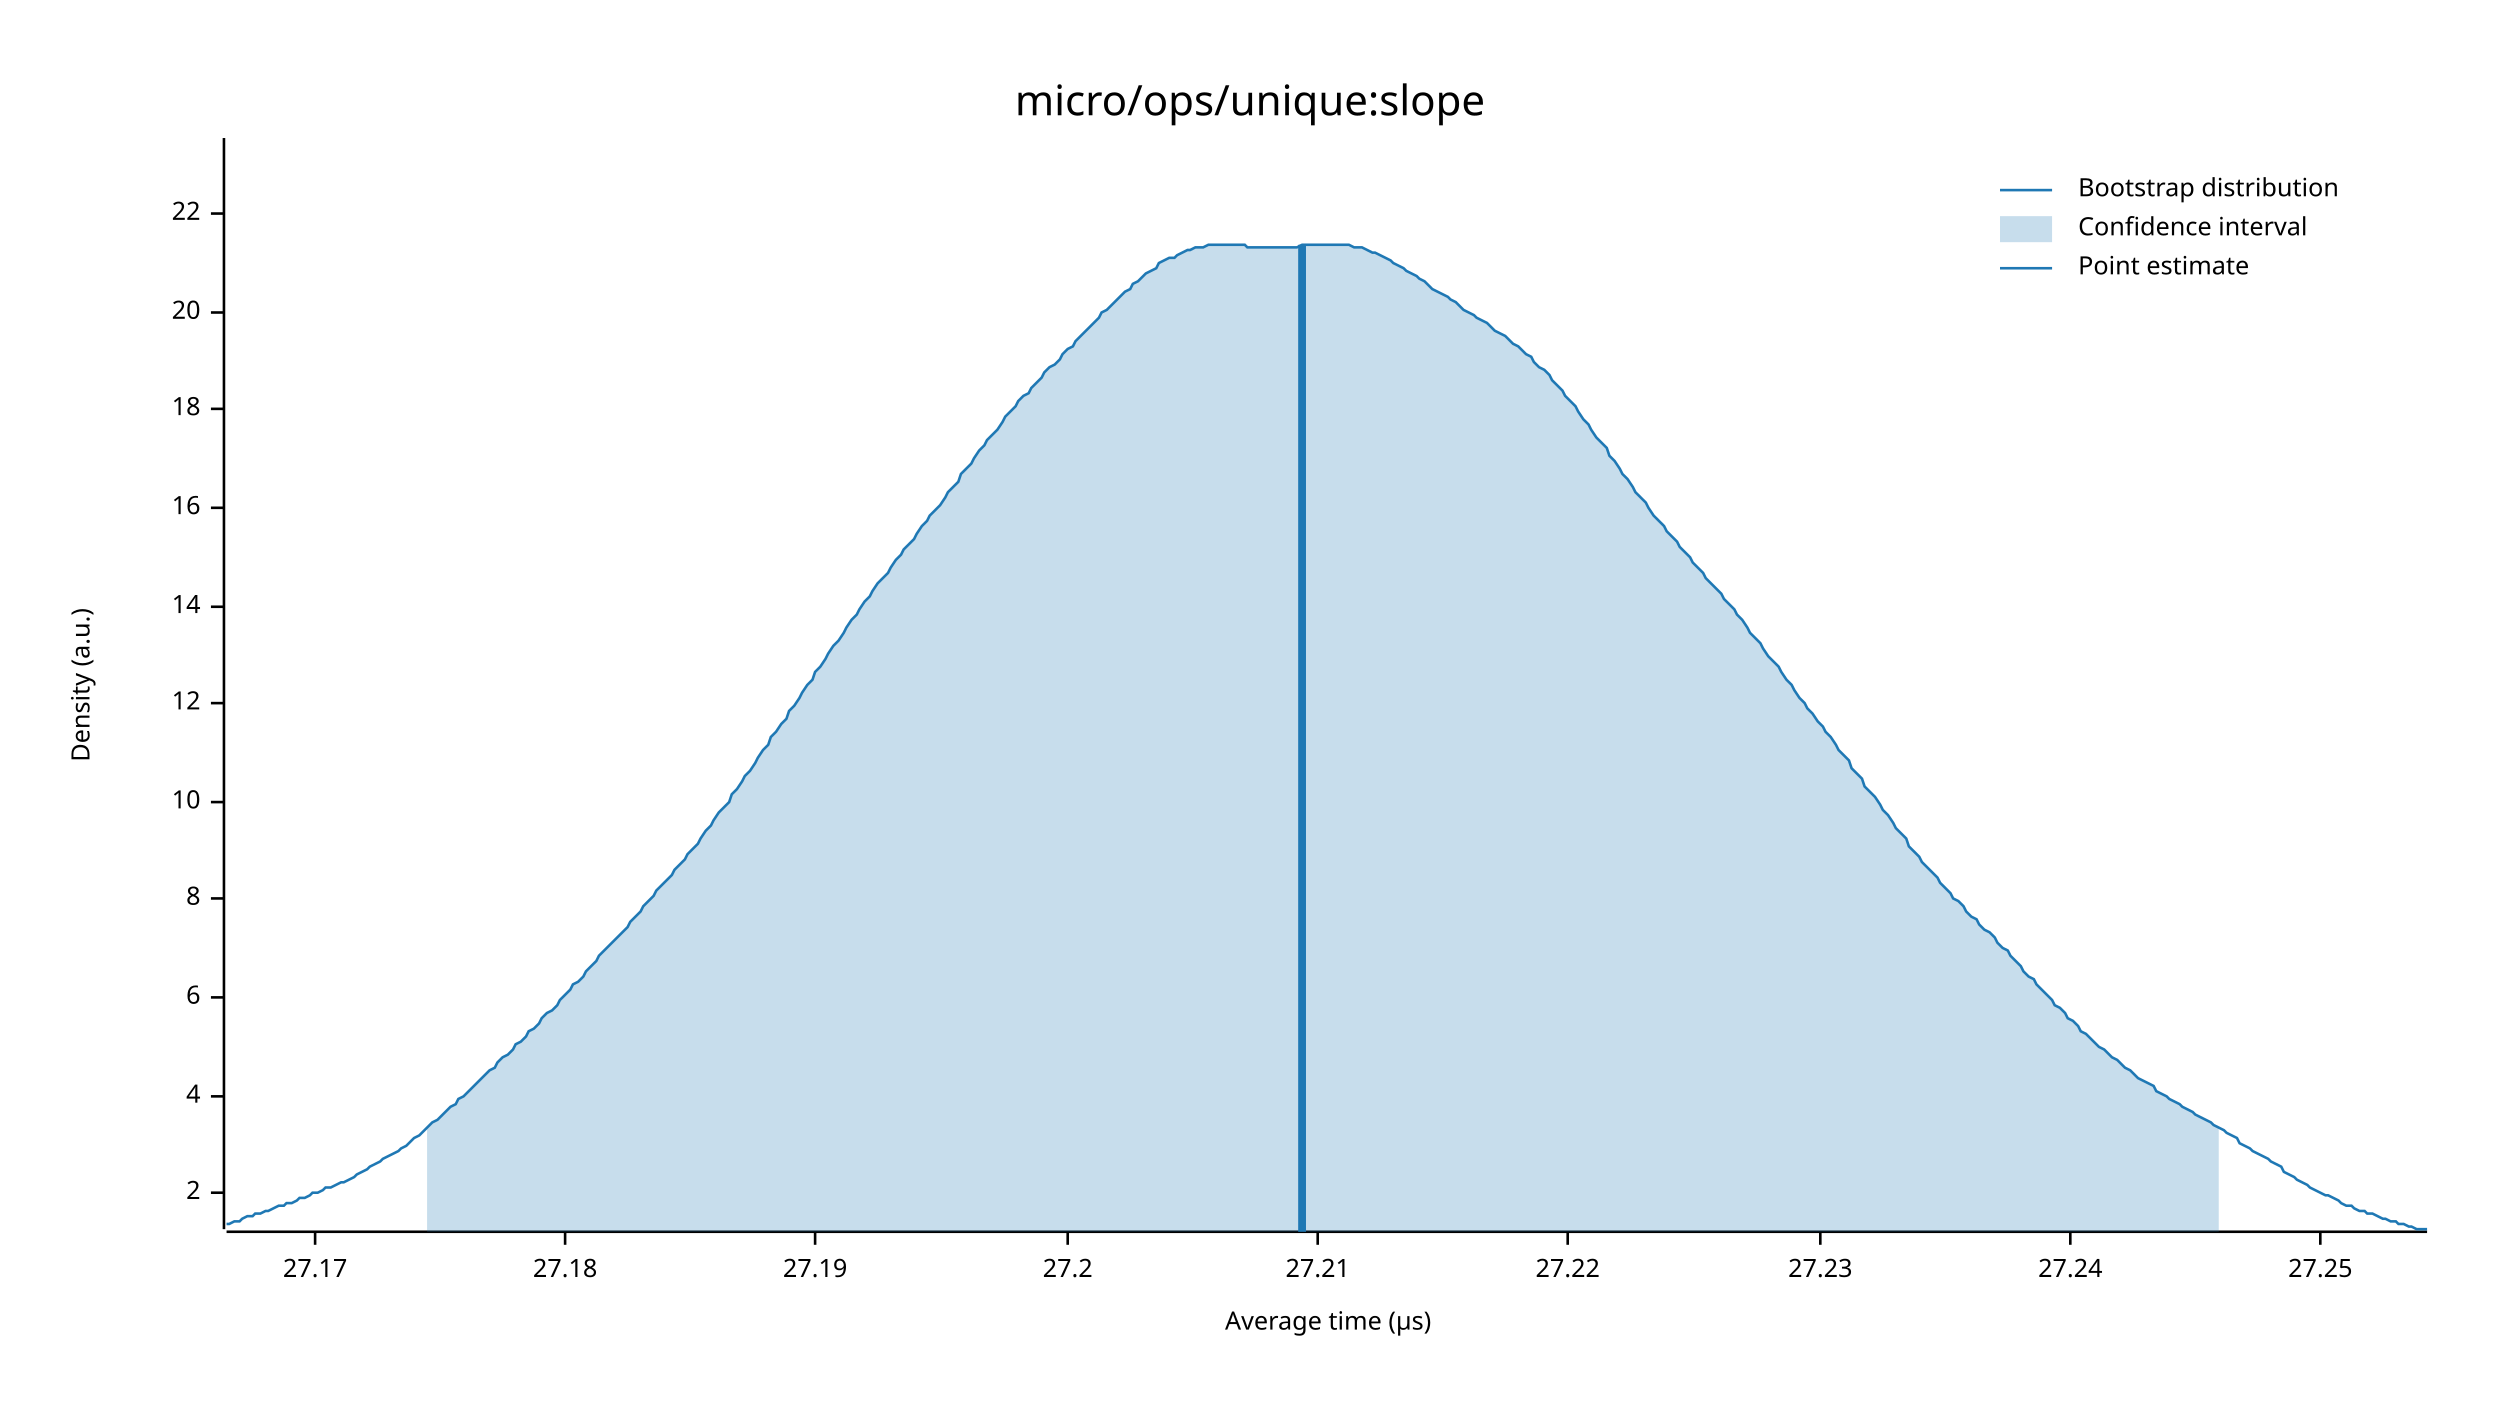
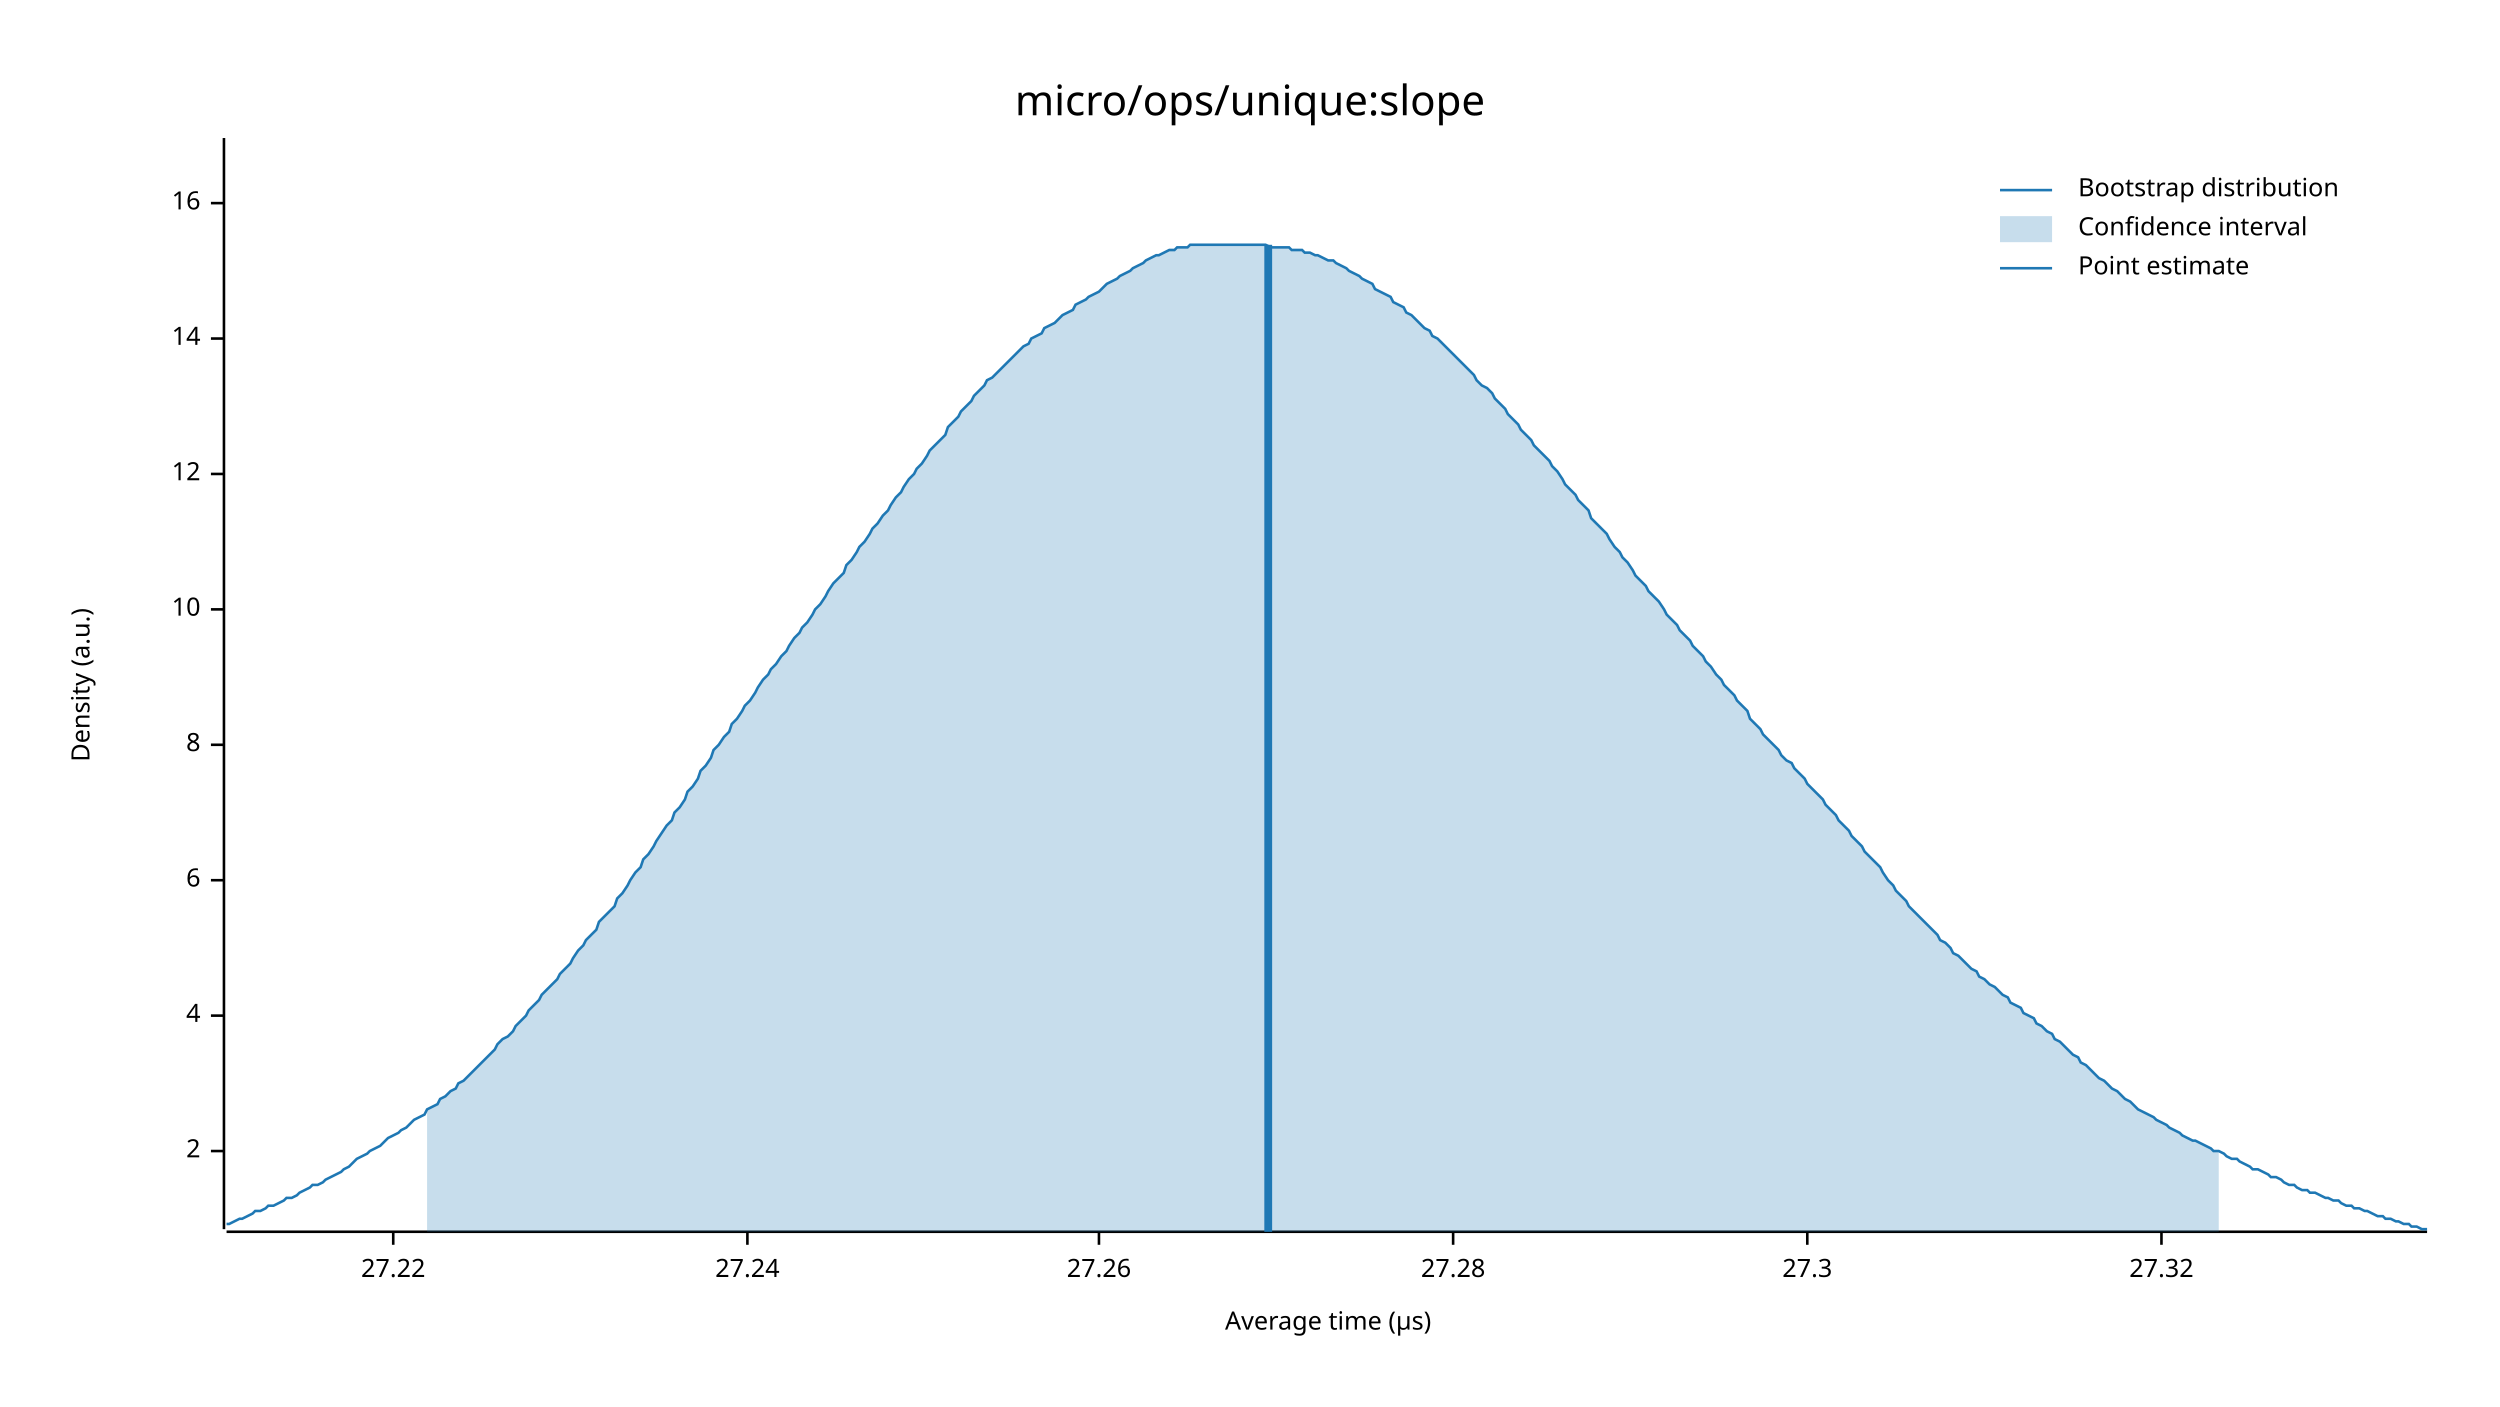
<svg xmlns="http://www.w3.org/2000/svg" width="960" height="540" viewBox="0 0 960 540">
  <text x="480" y="32" dy="0.76em" text-anchor="middle" font-family="sans-serif" font-size="16.129" opacity="1" fill="#000000">
micro/ops/unique:slope
</text>
  <text x="27" y="263" dy="0.76em" text-anchor="middle" font-family="sans-serif" font-size="9.677" opacity="1" fill="#000000" transform="rotate(270, 27, 263)">
Density (a.u.)
</text>
  <text x="510" y="513" dy="-0.5ex" text-anchor="middle" font-family="sans-serif" font-size="9.677" opacity="1" fill="#000000">
Average time (µs)
</text>
  <polyline fill="none" opacity="1" stroke="#000000" stroke-width="1" points="86,53 86,472 " />
-   <text x="77" y="458" dy="0.5ex" text-anchor="end" font-family="sans-serif" font-size="9.677" opacity="1" fill="#000000">
+   <text x="77" y="442" dy="0.5ex" text-anchor="end" font-family="sans-serif" font-size="9.677" opacity="1" fill="#000000">
2
</text>
-   <polyline fill="none" opacity="1" stroke="#000000" stroke-width="1" points="81,458 86,458 " />
-   <text x="77" y="421" dy="0.5ex" text-anchor="end" font-family="sans-serif" font-size="9.677" opacity="1" fill="#000000">
+   <polyline fill="none" opacity="1" stroke="#000000" stroke-width="1" points="81,442 86,442 " />
+   <text x="77" y="390" dy="0.5ex" text-anchor="end" font-family="sans-serif" font-size="9.677" opacity="1" fill="#000000">
4
</text>
-   <polyline fill="none" opacity="1" stroke="#000000" stroke-width="1" points="81,421 86,421 " />
-   <text x="77" y="383" dy="0.5ex" text-anchor="end" font-family="sans-serif" font-size="9.677" opacity="1" fill="#000000">
+   <polyline fill="none" opacity="1" stroke="#000000" stroke-width="1" points="81,390 86,390 " />
+   <text x="77" y="338" dy="0.5ex" text-anchor="end" font-family="sans-serif" font-size="9.677" opacity="1" fill="#000000">
6
</text>
-   <polyline fill="none" opacity="1" stroke="#000000" stroke-width="1" points="81,383 86,383 " />
-   <text x="77" y="345" dy="0.5ex" text-anchor="end" font-family="sans-serif" font-size="9.677" opacity="1" fill="#000000">
+   <polyline fill="none" opacity="1" stroke="#000000" stroke-width="1" points="81,338 86,338 " />
+   <text x="77" y="286" dy="0.5ex" text-anchor="end" font-family="sans-serif" font-size="9.677" opacity="1" fill="#000000">
8
</text>
-   <polyline fill="none" opacity="1" stroke="#000000" stroke-width="1" points="81,345 86,345 " />
-   <text x="77" y="308" dy="0.5ex" text-anchor="end" font-family="sans-serif" font-size="9.677" opacity="1" fill="#000000">
+   <polyline fill="none" opacity="1" stroke="#000000" stroke-width="1" points="81,286 86,286 " />
+   <text x="77" y="234" dy="0.5ex" text-anchor="end" font-family="sans-serif" font-size="9.677" opacity="1" fill="#000000">
10
</text>
-   <polyline fill="none" opacity="1" stroke="#000000" stroke-width="1" points="81,308 86,308 " />
-   <text x="77" y="270" dy="0.5ex" text-anchor="end" font-family="sans-serif" font-size="9.677" opacity="1" fill="#000000">
+   <polyline fill="none" opacity="1" stroke="#000000" stroke-width="1" points="81,234 86,234 " />
+   <text x="77" y="182" dy="0.5ex" text-anchor="end" font-family="sans-serif" font-size="9.677" opacity="1" fill="#000000">
12
</text>
-   <polyline fill="none" opacity="1" stroke="#000000" stroke-width="1" points="81,270 86,270 " />
-   <text x="77" y="233" dy="0.5ex" text-anchor="end" font-family="sans-serif" font-size="9.677" opacity="1" fill="#000000">
+   <polyline fill="none" opacity="1" stroke="#000000" stroke-width="1" points="81,182 86,182 " />
+   <text x="77" y="130" dy="0.5ex" text-anchor="end" font-family="sans-serif" font-size="9.677" opacity="1" fill="#000000">
14
</text>
-   <polyline fill="none" opacity="1" stroke="#000000" stroke-width="1" points="81,233 86,233 " />
-   <text x="77" y="195" dy="0.5ex" text-anchor="end" font-family="sans-serif" font-size="9.677" opacity="1" fill="#000000">
+   <polyline fill="none" opacity="1" stroke="#000000" stroke-width="1" points="81,130 86,130 " />
+   <text x="77" y="78" dy="0.5ex" text-anchor="end" font-family="sans-serif" font-size="9.677" opacity="1" fill="#000000">
16
</text>
-   <polyline fill="none" opacity="1" stroke="#000000" stroke-width="1" points="81,195 86,195 " />
-   <text x="77" y="157" dy="0.5ex" text-anchor="end" font-family="sans-serif" font-size="9.677" opacity="1" fill="#000000">
- 18
- </text>
-   <polyline fill="none" opacity="1" stroke="#000000" stroke-width="1" points="81,157 86,157 " />
-   <text x="77" y="120" dy="0.5ex" text-anchor="end" font-family="sans-serif" font-size="9.677" opacity="1" fill="#000000">
- 20
- </text>
-   <polyline fill="none" opacity="1" stroke="#000000" stroke-width="1" points="81,120 86,120 " />
-   <text x="77" y="82" dy="0.5ex" text-anchor="end" font-family="sans-serif" font-size="9.677" opacity="1" fill="#000000">
- 22
- </text>
-   <polyline fill="none" opacity="1" stroke="#000000" stroke-width="1" points="81,82 86,82 " />
+   <polyline fill="none" opacity="1" stroke="#000000" stroke-width="1" points="81,78 86,78 " />
  <polyline fill="none" opacity="1" stroke="#000000" stroke-width="1" points="87,473 932,473 " />
-   <text x="121" y="483" dy="0.76em" text-anchor="middle" font-family="sans-serif" font-size="9.677" opacity="1" fill="#000000">
- 27.17
- </text>
-   <polyline fill="none" opacity="1" stroke="#000000" stroke-width="1" points="121,473 121,478 " />
-   <text x="217" y="483" dy="0.76em" text-anchor="middle" font-family="sans-serif" font-size="9.677" opacity="1" fill="#000000">
- 27.18
- </text>
-   <polyline fill="none" opacity="1" stroke="#000000" stroke-width="1" points="217,473 217,478 " />
-   <text x="313" y="483" dy="0.76em" text-anchor="middle" font-family="sans-serif" font-size="9.677" opacity="1" fill="#000000">
- 27.19
- </text>
-   <polyline fill="none" opacity="1" stroke="#000000" stroke-width="1" points="313,473 313,478 " />
-   <text x="410" y="483" dy="0.76em" text-anchor="middle" font-family="sans-serif" font-size="9.677" opacity="1" fill="#000000">
- 27.2
- </text>
-   <polyline fill="none" opacity="1" stroke="#000000" stroke-width="1" points="410,473 410,478 " />
-   <text x="506" y="483" dy="0.76em" text-anchor="middle" font-family="sans-serif" font-size="9.677" opacity="1" fill="#000000">
- 27.21
- </text>
-   <polyline fill="none" opacity="1" stroke="#000000" stroke-width="1" points="506,473 506,478 " />
-   <text x="602" y="483" dy="0.76em" text-anchor="middle" font-family="sans-serif" font-size="9.677" opacity="1" fill="#000000">
+   <text x="151" y="483" dy="0.76em" text-anchor="middle" font-family="sans-serif" font-size="9.677" opacity="1" fill="#000000">
27.22
</text>
-   <polyline fill="none" opacity="1" stroke="#000000" stroke-width="1" points="602,473 602,478 " />
-   <text x="699" y="483" dy="0.76em" text-anchor="middle" font-family="sans-serif" font-size="9.677" opacity="1" fill="#000000">
- 27.23
- </text>
-   <polyline fill="none" opacity="1" stroke="#000000" stroke-width="1" points="699,473 699,478 " />
-   <text x="795" y="483" dy="0.76em" text-anchor="middle" font-family="sans-serif" font-size="9.677" opacity="1" fill="#000000">
+   <polyline fill="none" opacity="1" stroke="#000000" stroke-width="1" points="151,473 151,478 " />
+   <text x="287" y="483" dy="0.76em" text-anchor="middle" font-family="sans-serif" font-size="9.677" opacity="1" fill="#000000">
27.24
</text>
-   <polyline fill="none" opacity="1" stroke="#000000" stroke-width="1" points="795,473 795,478 " />
-   <text x="891" y="483" dy="0.76em" text-anchor="middle" font-family="sans-serif" font-size="9.677" opacity="1" fill="#000000">
- 27.25
+   <polyline fill="none" opacity="1" stroke="#000000" stroke-width="1" points="287,473 287,478 " />
+   <text x="422" y="483" dy="0.76em" text-anchor="middle" font-family="sans-serif" font-size="9.677" opacity="1" fill="#000000">
+ 27.26
</text>
-   <polyline fill="none" opacity="1" stroke="#000000" stroke-width="1" points="891,473 891,478 " />
-   <polyline fill="none" opacity="1" stroke="#1F78B4" stroke-width="1" points="87,470 88,470 90,469 92,469 93,468 95,467 97,467 98,466 100,466 102,465 103,465 105,464 107,463 109,463 110,462 112,462 114,461 115,460 117,460 119,459 120,458 122,458 124,457 125,456 127,456 129,455 131,454 132,454 134,453 136,452 137,451 139,450 141,449 142,448 144,447 146,446 147,445 149,444 151,443 153,442 154,441 156,440 158,438 159,437 161,436 163,434 164,433 166,431 168,430 169,429 171,427 173,425 175,424 176,422 178,421 180,419 181,418 183,416 185,414 186,413 188,411 190,410 191,408 193,406 195,405 197,403 198,401 200,400 202,398 203,396 205,395 207,393 208,391 210,389 212,388 214,386 215,384 217,382 219,380 220,378 222,377 224,375 225,373 227,371 229,369 230,367 232,365 234,363 236,361 237,360 239,358 241,356 242,354 244,352 246,350 247,348 249,346 251,344 252,342 254,340 256,338 258,336 259,334 261,332 263,330 264,328 266,326 268,324 269,322 271,319 273,317 274,315 276,312 278,310 280,308 281,305 283,303 285,300 286,298 288,296 290,293 291,291 293,288 295,286 296,283 298,281 300,278 302,276 303,273 305,271 307,268 308,266 310,263 312,261 313,258 315,256 317,253 318,251 320,248 322,246 324,243 325,241 327,238 329,236 330,234 332,231 334,229 335,227 337,224 339,222 341,220 342,218 344,215 346,213 347,211 349,209 351,207 352,205 354,202 356,200 357,198 359,196 361,194 363,191 364,189 366,187 368,185 369,182 371,180 373,178 374,176 376,173 378,171 379,169 381,167 383,165 385,162 386,160 388,158 390,156 391,154 393,152 395,151 396,149 398,147 400,145 401,143 403,141 405,140 407,138 408,136 410,134 412,133 413,131 415,129 417,127 418,126 420,124 422,122 423,120 425,119 427,117 429,115 430,114 432,112 434,111 435,109 437,108 439,106 440,105 442,104 444,103 445,101 447,100 449,99 451,99 452,98 454,97 456,96 457,96 459,95 461,95 462,95 464,94 466,94 468,94 469,94 471,94 473,94 474,94 476,94 478,94 479,95 481,95 483,95 484,95 486,95 488,95 490,95 491,95 493,95 495,95 496,95 498,95 500,94 501,94 503,94 505,94 506,94 508,94 510,94 512,94 513,94 515,94 517,94 518,94 520,95 522,95 523,95 525,96 527,97 528,97 530,98 532,99 534,100 535,101 537,102 539,103 540,104 542,105 544,106 545,107 547,108 549,110 550,111 552,112 554,113 556,114 557,115 559,116 561,118 562,119 564,120 566,121 567,122 569,123 571,124 573,126 574,127 576,128 578,129 579,130 581,132 583,133 584,134 586,136 588,137 589,139 591,141 593,142 595,144 596,146 598,148 600,150 601,152 603,154 605,156 606,158 608,161 610,163 611,165 613,168 615,170 617,172 618,175 620,177 622,180 623,182 625,184 627,187 628,189 630,191 632,193 633,195 635,198 637,200 639,202 640,204 642,206 644,208 645,210 647,212 649,214 650,216 652,218 654,220 655,222 657,224 659,226 661,228 662,230 664,232 666,234 667,236 669,238 671,241 672,243 674,245 676,247 677,249 679,252 681,254 683,256 684,258 686,261 688,263 689,265 691,268 693,270 694,272 696,274 698,277 700,279 701,281 703,283 705,286 706,288 708,290 710,292 711,295 713,297 715,299 716,302 718,304 720,306 722,309 723,311 725,313 727,316 728,318 730,320 732,322 733,325 735,327 737,329 738,331 740,333 742,335 744,337 745,339 747,341 749,343 750,345 752,346 754,348 755,350 757,352 759,353 760,355 762,357 764,358 766,360 767,362 769,364 771,365 772,367 774,369 776,371 777,373 779,375 781,376 782,378 784,380 786,382 788,384 789,386 791,387 793,389 794,391 796,392 798,394 799,396 801,397 803,399 804,400 806,402 808,403 810,405 811,406 813,407 815,409 816,410 818,411 820,413 821,414 823,415 825,416 827,417 828,419 830,420 832,421 833,422 835,423 837,424 838,425 840,426 842,427 843,428 845,429 847,430 849,431 850,432 852,433 854,434 855,435 857,436 859,437 860,439 862,440 864,441 865,442 867,443 869,444 871,445 872,446 874,447 876,448 877,450 879,451 881,452 882,453 884,454 886,455 887,456 889,457 891,458 893,459 894,459 896,460 898,461 899,462 901,463 903,463 904,464 906,465 908,465 909,466 911,466 913,467 915,468 916,468 918,469 920,469 921,470 923,470 925,471 926,471 928,472 930,472 932,472 " />
-   <polygon opacity="0.25" fill="#1F78B4" points="164,433 166,431 168,430 169,429 171,427 173,425 175,424 176,422 178,421 180,419 181,418 183,416 185,414 186,413 188,411 190,410 191,408 193,406 195,405 197,403 198,401 200,400 202,398 203,396 205,395 207,393 208,391 210,389 212,388 214,386 215,384 217,382 219,380 220,378 222,377 224,375 225,373 227,371 229,369 230,367 232,365 234,363 236,361 237,360 239,358 241,356 242,354 244,352 246,350 247,348 249,346 251,344 252,342 254,340 256,338 258,336 259,334 261,332 263,330 264,328 266,326 268,324 269,322 271,319 273,317 274,315 276,312 278,310 280,308 281,305 283,303 285,300 286,298 288,296 290,293 291,291 293,288 295,286 296,283 298,281 300,278 302,276 303,273 305,271 307,268 308,266 310,263 312,261 313,258 315,256 317,253 318,251 320,248 322,246 324,243 325,241 327,238 329,236 330,234 332,231 334,229 335,227 337,224 339,222 341,220 342,218 344,215 346,213 347,211 349,209 351,207 352,205 354,202 356,200 357,198 359,196 361,194 363,191 364,189 366,187 368,185 369,182 371,180 373,178 374,176 376,173 378,171 379,169 381,167 383,165 385,162 386,160 388,158 390,156 391,154 393,152 395,151 396,149 398,147 400,145 401,143 403,141 405,140 407,138 408,136 410,134 412,133 413,131 415,129 417,127 418,126 420,124 422,122 423,120 425,119 427,117 429,115 430,114 432,112 434,111 435,109 437,108 439,106 440,105 442,104 444,103 445,101 447,100 449,99 451,99 452,98 454,97 456,96 457,96 459,95 461,95 462,95 464,94 466,94 468,94 469,94 471,94 473,94 474,94 476,94 478,94 479,95 481,95 483,95 484,95 486,95 488,95 490,95 491,95 493,95 495,95 496,95 498,95 500,94 501,94 503,94 505,94 506,94 508,94 510,94 512,94 513,94 515,94 517,94 518,94 520,95 522,95 523,95 525,96 527,97 528,97 530,98 532,99 534,100 535,101 537,102 539,103 540,104 542,105 544,106 545,107 547,108 549,110 550,111 552,112 554,113 556,114 557,115 559,116 561,118 562,119 564,120 566,121 567,122 569,123 571,124 573,126 574,127 576,128 578,129 579,130 581,132 583,133 584,134 586,136 588,137 589,139 591,141 593,142 595,144 596,146 598,148 600,150 601,152 603,154 605,156 606,158 608,161 610,163 611,165 613,168 615,170 617,172 618,175 620,177 622,180 623,182 625,184 627,187 628,189 630,191 632,193 633,195 635,198 637,200 639,202 640,204 642,206 644,208 645,210 647,212 649,214 650,216 652,218 654,220 655,222 657,224 659,226 661,228 662,230 664,232 666,234 667,236 669,238 671,241 672,243 674,245 676,247 677,249 679,252 681,254 683,256 684,258 686,261 688,263 689,265 691,268 693,270 694,272 696,274 698,277 700,279 701,281 703,283 705,286 706,288 708,290 710,292 711,295 713,297 715,299 716,302 718,304 720,306 722,309 723,311 725,313 727,316 728,318 730,320 732,322 733,325 735,327 737,329 738,331 740,333 742,335 744,337 745,339 747,341 749,343 750,345 752,346 754,348 755,350 757,352 759,353 760,355 762,357 764,358 766,360 767,362 769,364 771,365 772,367 774,369 776,371 777,373 779,375 781,376 782,378 784,380 786,382 788,384 789,386 791,387 793,389 794,391 796,392 798,394 799,396 801,397 803,399 804,400 806,402 808,403 810,405 811,406 813,407 815,409 816,410 818,411 820,413 821,414 823,415 825,416 827,417 828,419 830,420 832,421 833,422 835,423 837,424 838,425 840,426 842,427 843,428 845,429 847,430 849,431 850,432 852,433 852,473 164,473 " />
-   <polyline fill="none" opacity="1" stroke="#1F78B4" stroke-width="3" points="500,473 500,94 " />
+   <polyline fill="none" opacity="1" stroke="#000000" stroke-width="1" points="422,473 422,478 " />
+   <text x="558" y="483" dy="0.76em" text-anchor="middle" font-family="sans-serif" font-size="9.677" opacity="1" fill="#000000">
+ 27.28
+ </text>
+   <polyline fill="none" opacity="1" stroke="#000000" stroke-width="1" points="558,473 558,478 " />
+   <text x="694" y="483" dy="0.76em" text-anchor="middle" font-family="sans-serif" font-size="9.677" opacity="1" fill="#000000">
+ 27.3
+ </text>
+   <polyline fill="none" opacity="1" stroke="#000000" stroke-width="1" points="694,473 694,478 " />
+   <text x="830" y="483" dy="0.76em" text-anchor="middle" font-family="sans-serif" font-size="9.677" opacity="1" fill="#000000">
+ 27.32
+ </text>
+   <polyline fill="none" opacity="1" stroke="#000000" stroke-width="1" points="830,473 830,478 " />
+   <polyline fill="none" opacity="1" stroke="#1F78B4" stroke-width="1" points="87,470 88,470 90,469 92,468 93,468 95,467 97,466 98,465 100,465 102,464 103,463 105,463 107,462 109,461 110,460 112,460 114,459 115,458 117,457 119,456 120,455 122,455 124,454 125,453 127,452 129,451 131,450 132,449 134,448 136,446 137,445 139,444 141,443 142,442 144,441 146,440 147,439 149,437 151,436 153,435 154,434 156,433 158,431 159,430 161,429 163,428 164,426 166,425 168,424 169,422 171,421 173,419 175,418 176,416 178,415 180,413 181,412 183,410 185,408 186,407 188,405 190,403 191,401 193,399 195,398 197,396 198,394 200,392 202,390 203,388 205,386 207,384 208,382 210,380 212,378 214,376 215,374 217,372 219,370 220,368 222,365 224,363 225,361 227,359 229,357 230,354 232,352 234,350 236,348 237,345 239,343 241,340 242,338 244,335 246,333 247,330 249,328 251,325 252,323 254,320 256,317 258,315 259,312 261,310 263,307 264,304 266,302 268,299 269,296 271,294 273,291 274,288 276,286 278,283 280,281 281,278 283,276 285,273 286,271 288,269 290,266 291,264 293,261 295,259 296,257 298,255 300,252 302,250 303,248 305,245 307,243 308,241 310,239 312,236 313,234 315,232 317,229 318,227 320,224 322,222 324,220 325,217 327,215 329,212 330,210 332,208 334,205 335,203 337,201 339,198 341,196 342,194 344,191 346,189 347,187 349,184 351,182 352,180 354,178 356,175 357,173 359,171 361,169 363,167 364,164 366,162 368,160 369,158 371,156 373,154 374,152 376,150 378,148 379,146 381,145 383,143 385,141 386,140 388,138 390,136 391,135 393,133 395,132 396,130 398,129 400,128 401,126 403,125 405,124 407,122 408,121 410,120 412,119 413,117 415,116 417,115 418,114 420,113 422,112 423,111 425,109 427,108 429,107 430,106 432,105 434,104 435,103 437,102 439,101 440,100 442,99 444,98 445,98 447,97 449,96 451,96 452,95 454,95 456,95 457,94 459,94 461,94 462,94 464,94 466,94 468,94 469,94 471,94 473,94 474,94 476,94 478,94 479,94 481,94 483,94 484,94 486,94 488,95 490,95 491,95 493,95 495,95 496,96 498,96 500,96 501,97 503,97 505,98 506,98 508,99 510,100 512,100 513,101 515,102 517,103 518,104 520,105 522,106 523,107 525,108 527,109 528,111 530,112 532,113 534,114 535,116 537,117 539,118 540,120 542,121 544,123 545,124 547,126 549,127 550,129 552,130 554,132 556,134 557,135 559,137 561,139 562,140 564,142 566,144 567,146 569,148 571,149 573,151 574,153 576,155 578,157 579,159 581,161 583,163 584,165 586,167 588,169 589,171 591,173 593,175 595,177 596,179 598,181 600,184 601,186 603,188 605,190 606,192 608,194 610,196 611,199 613,201 615,203 617,205 618,207 620,210 622,212 623,214 625,216 627,219 628,221 630,223 632,225 633,227 635,229 637,231 639,234 640,236 642,238 644,240 645,242 647,244 649,246 650,248 652,250 654,252 655,254 657,256 659,259 661,261 662,263 664,265 666,267 667,269 669,271 671,273 672,276 674,278 676,280 677,282 679,284 681,286 683,288 684,290 686,292 688,293 689,295 691,297 693,299 694,301 696,303 698,305 700,307 701,309 703,311 705,313 706,315 708,317 710,319 711,321 713,323 715,325 716,327 718,329 720,331 722,333 723,335 725,338 727,340 728,342 730,344 732,346 733,348 735,350 737,352 738,353 740,355 742,357 744,359 745,361 747,362 749,364 750,366 752,367 754,369 755,370 757,372 759,373 760,375 762,376 764,378 766,379 767,380 769,382 771,383 772,385 774,386 776,387 777,389 779,390 781,391 782,393 784,394 786,396 788,397 789,399 791,400 793,402 794,403 796,405 798,406 799,408 801,409 803,411 804,412 806,414 808,415 810,417 811,418 813,419 815,421 816,422 818,423 820,425 821,426 823,427 825,428 827,429 828,430 830,431 832,432 833,433 835,434 837,435 838,436 840,437 842,438 843,438 845,439 847,440 849,441 850,442 852,442 854,443 855,444 857,445 859,445 860,446 862,447 864,448 865,449 867,449 869,450 871,451 872,452 874,452 876,453 877,454 879,455 881,455 882,456 884,457 886,457 887,458 889,458 891,459 893,460 894,460 896,461 898,461 899,462 901,463 903,463 904,464 906,464 908,465 909,465 911,466 913,467 915,467 916,468 918,468 920,469 921,469 923,470 925,470 926,471 928,471 930,472 932,472 " />
+   <polygon opacity="0.25" fill="#1F78B4" points="164,426 166,425 168,424 169,422 171,421 173,419 175,418 176,416 178,415 180,413 181,412 183,410 185,408 186,407 188,405 190,403 191,401 193,399 195,398 197,396 198,394 200,392 202,390 203,388 205,386 207,384 208,382 210,380 212,378 214,376 215,374 217,372 219,370 220,368 222,365 224,363 225,361 227,359 229,357 230,354 232,352 234,350 236,348 237,345 239,343 241,340 242,338 244,335 246,333 247,330 249,328 251,325 252,323 254,320 256,317 258,315 259,312 261,310 263,307 264,304 266,302 268,299 269,296 271,294 273,291 274,288 276,286 278,283 280,281 281,278 283,276 285,273 286,271 288,269 290,266 291,264 293,261 295,259 296,257 298,255 300,252 302,250 303,248 305,245 307,243 308,241 310,239 312,236 313,234 315,232 317,229 318,227 320,224 322,222 324,220 325,217 327,215 329,212 330,210 332,208 334,205 335,203 337,201 339,198 341,196 342,194 344,191 346,189 347,187 349,184 351,182 352,180 354,178 356,175 357,173 359,171 361,169 363,167 364,164 366,162 368,160 369,158 371,156 373,154 374,152 376,150 378,148 379,146 381,145 383,143 385,141 386,140 388,138 390,136 391,135 393,133 395,132 396,130 398,129 400,128 401,126 403,125 405,124 407,122 408,121 410,120 412,119 413,117 415,116 417,115 418,114 420,113 422,112 423,111 425,109 427,108 429,107 430,106 432,105 434,104 435,103 437,102 439,101 440,100 442,99 444,98 445,98 447,97 449,96 451,96 452,95 454,95 456,95 457,94 459,94 461,94 462,94 464,94 466,94 468,94 469,94 471,94 473,94 474,94 476,94 478,94 479,94 481,94 483,94 484,94 486,94 488,95 490,95 491,95 493,95 495,95 496,96 498,96 500,96 501,97 503,97 505,98 506,98 508,99 510,100 512,100 513,101 515,102 517,103 518,104 520,105 522,106 523,107 525,108 527,109 528,111 530,112 532,113 534,114 535,116 537,117 539,118 540,120 542,121 544,123 545,124 547,126 549,127 550,129 552,130 554,132 556,134 557,135 559,137 561,139 562,140 564,142 566,144 567,146 569,148 571,149 573,151 574,153 576,155 578,157 579,159 581,161 583,163 584,165 586,167 588,169 589,171 591,173 593,175 595,177 596,179 598,181 600,184 601,186 603,188 605,190 606,192 608,194 610,196 611,199 613,201 615,203 617,205 618,207 620,210 622,212 623,214 625,216 627,219 628,221 630,223 632,225 633,227 635,229 637,231 639,234 640,236 642,238 644,240 645,242 647,244 649,246 650,248 652,250 654,252 655,254 657,256 659,259 661,261 662,263 664,265 666,267 667,269 669,271 671,273 672,276 674,278 676,280 677,282 679,284 681,286 683,288 684,290 686,292 688,293 689,295 691,297 693,299 694,301 696,303 698,305 700,307 701,309 703,311 705,313 706,315 708,317 710,319 711,321 713,323 715,325 716,327 718,329 720,331 722,333 723,335 725,338 727,340 728,342 730,344 732,346 733,348 735,350 737,352 738,353 740,355 742,357 744,359 745,361 747,362 749,364 750,366 752,367 754,369 755,370 757,372 759,373 760,375 762,376 764,378 766,379 767,380 769,382 771,383 772,385 774,386 776,387 777,389 779,390 781,391 782,393 784,394 786,396 788,397 789,399 791,400 793,402 794,403 796,405 798,406 799,408 801,409 803,411 804,412 806,414 808,415 810,417 811,418 813,419 815,421 816,422 818,423 820,425 821,426 823,427 825,428 827,429 828,430 830,431 832,432 833,433 835,434 837,435 838,436 840,437 842,438 843,438 845,439 847,440 849,441 850,442 852,442 852,473 164,473 " />
+   <polyline fill="none" opacity="1" stroke="#1F78B4" stroke-width="3" points="487,473 487,94 " />
  <text x="798" y="68" dy="0.76em" text-anchor="start" font-family="sans-serif" font-size="9.677" opacity="1" fill="#000000">
Bootstrap distribution
</text>
  <text x="798" y="83" dy="0.76em" text-anchor="start" font-family="sans-serif" font-size="9.677" opacity="1" fill="#000000">
Confidence interval
</text>
  <text x="798" y="98" dy="0.76em" text-anchor="start" font-family="sans-serif" font-size="9.677" opacity="1" fill="#000000">
Point estimate
</text>
  <polyline fill="none" opacity="1" stroke="#1F78B4" stroke-width="1" points="768,73 788,73 " />
  <rect x="768" y="83" width="20" height="10" opacity="0.25" fill="#1F78B4" stroke="none" />
  <polyline fill="none" opacity="1" stroke="#1F78B4" stroke-width="1" points="768,103 788,103 " />
</svg>
